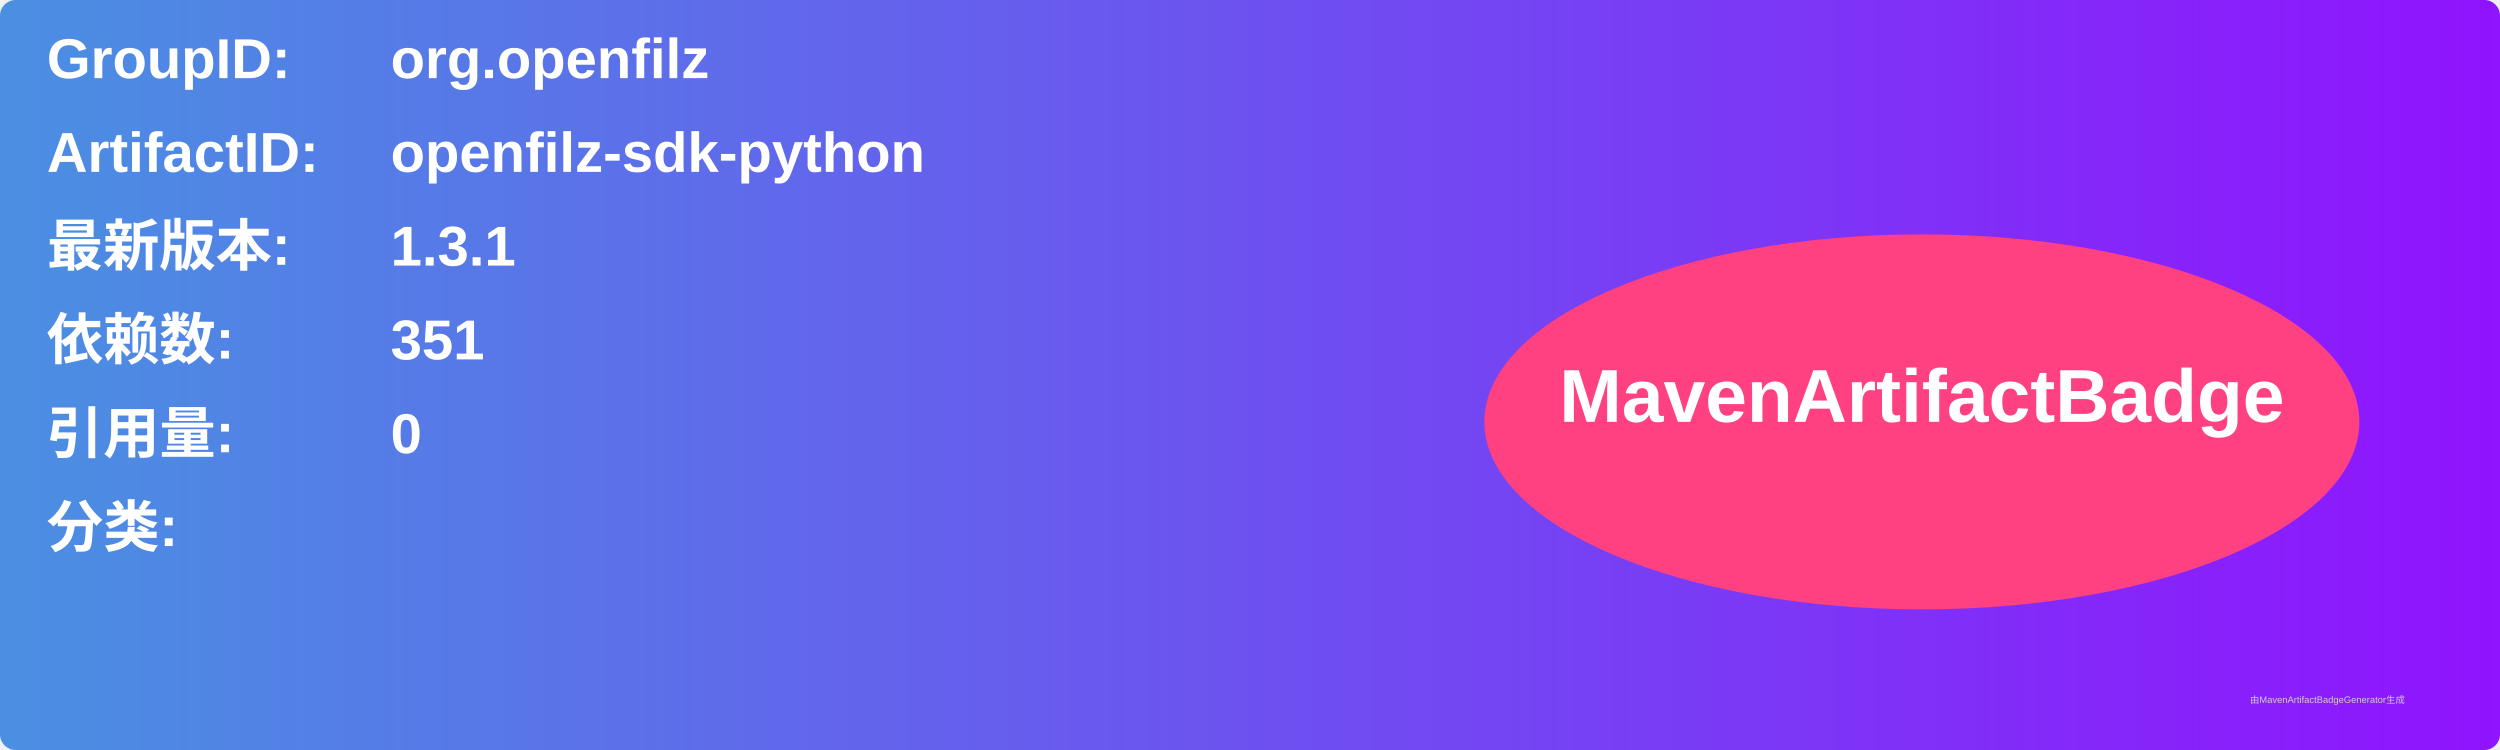
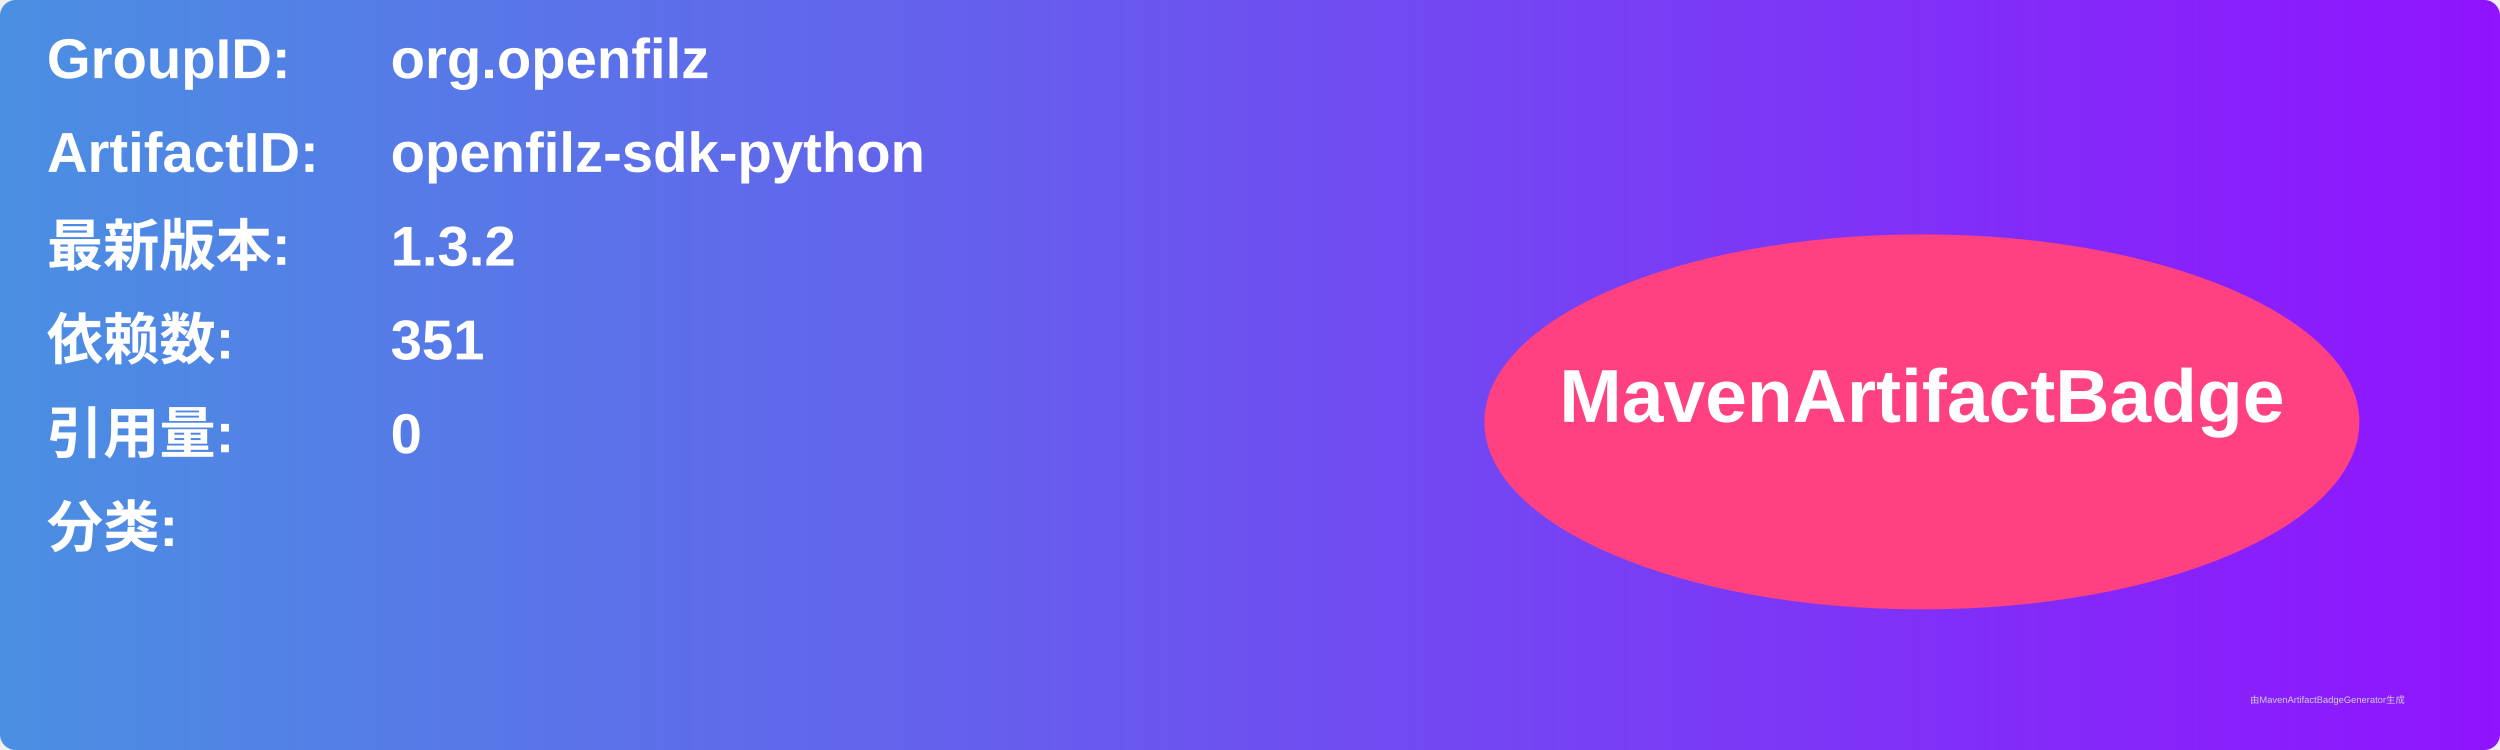
<svg xmlns="http://www.w3.org/2000/svg" width="800" height="240" viewBox="0 0 800 240">
  <linearGradient id="grad" x1="0%" y1="0%" x2="100%" y2="0%">
    <stop offset="0%" stop-color="#4a90e2" />
    <stop offset="100%" stop-color="#9013fe" />
  </linearGradient>
  <rect width="100%" height="100%" rx="5" ry="5" fill="url(#grad)" />
  <g transform="translate(15, 15)">
    <text x="0" y="10" font-family="Arial" font-size="18" fill="white" font-weight="bold" width="260">GroupID:</text>
    <text x="110" y="10" font-family="Arial" font-size="18" fill="white" font-weight="bold" width="460">org.openfilz</text>
    <text x="0" y="40" font-family="Arial" font-size="18" fill="white" font-weight="bold" width="260">ArtifactID:</text>
    <text x="110" y="40" font-family="Arial" font-size="18" fill="white" font-weight="bold" width="460">openfilz-sdk-python</text>
    <text x="0" y="70" font-family="Arial" font-size="18" fill="white" font-weight="bold">最新版本:</text>
    <text x="110" y="70" font-family="Arial" font-size="18" fill="white" font-weight="bold">
-       <tspan font-weight="bold">1.3.1</tspan>
+       <tspan font-weight="bold">1.3.2</tspan>
    </text>
    <text x="0" y="100" font-family="Arial" font-size="18" fill="white" font-weight="bold">依赖数: </text>
    <text x="110" y="100" font-family="Arial" font-size="18" fill="white">
      <tspan font-weight="bold">351</tspan>
    </text>
    <text x="0" y="130" font-family="Arial" font-size="18" fill="white" font-weight="bold">引用量: </text>
    <text x="110" y="130" font-family="Arial" font-size="18" fill="white">
      <tspan font-weight="bold">0</tspan>
    </text>
    <text x="0" y="160" font-family="Arial" font-size="18" fill="white" font-weight="bold">分类:</text>
    <text x="10" y="190" font-family="Arial" font-size="10" fill="white">
      <tspan font-weight="bold" />
    </text>
    <ellipse cx="600" cy="120" rx="140" ry="60" fill="#ff4081" />
    <text x="600" y="120" text-anchor="middle" font-family="Arial" font-size="24" fill="white" font-weight="bold">MavenArtifactBadge</text>
  </g>
  <text x="720" y="225" font-family="Arial" font-size="3" fill="#d0d0d0">由MavenArtifactBadgeGenerator生成</text>
</svg>
